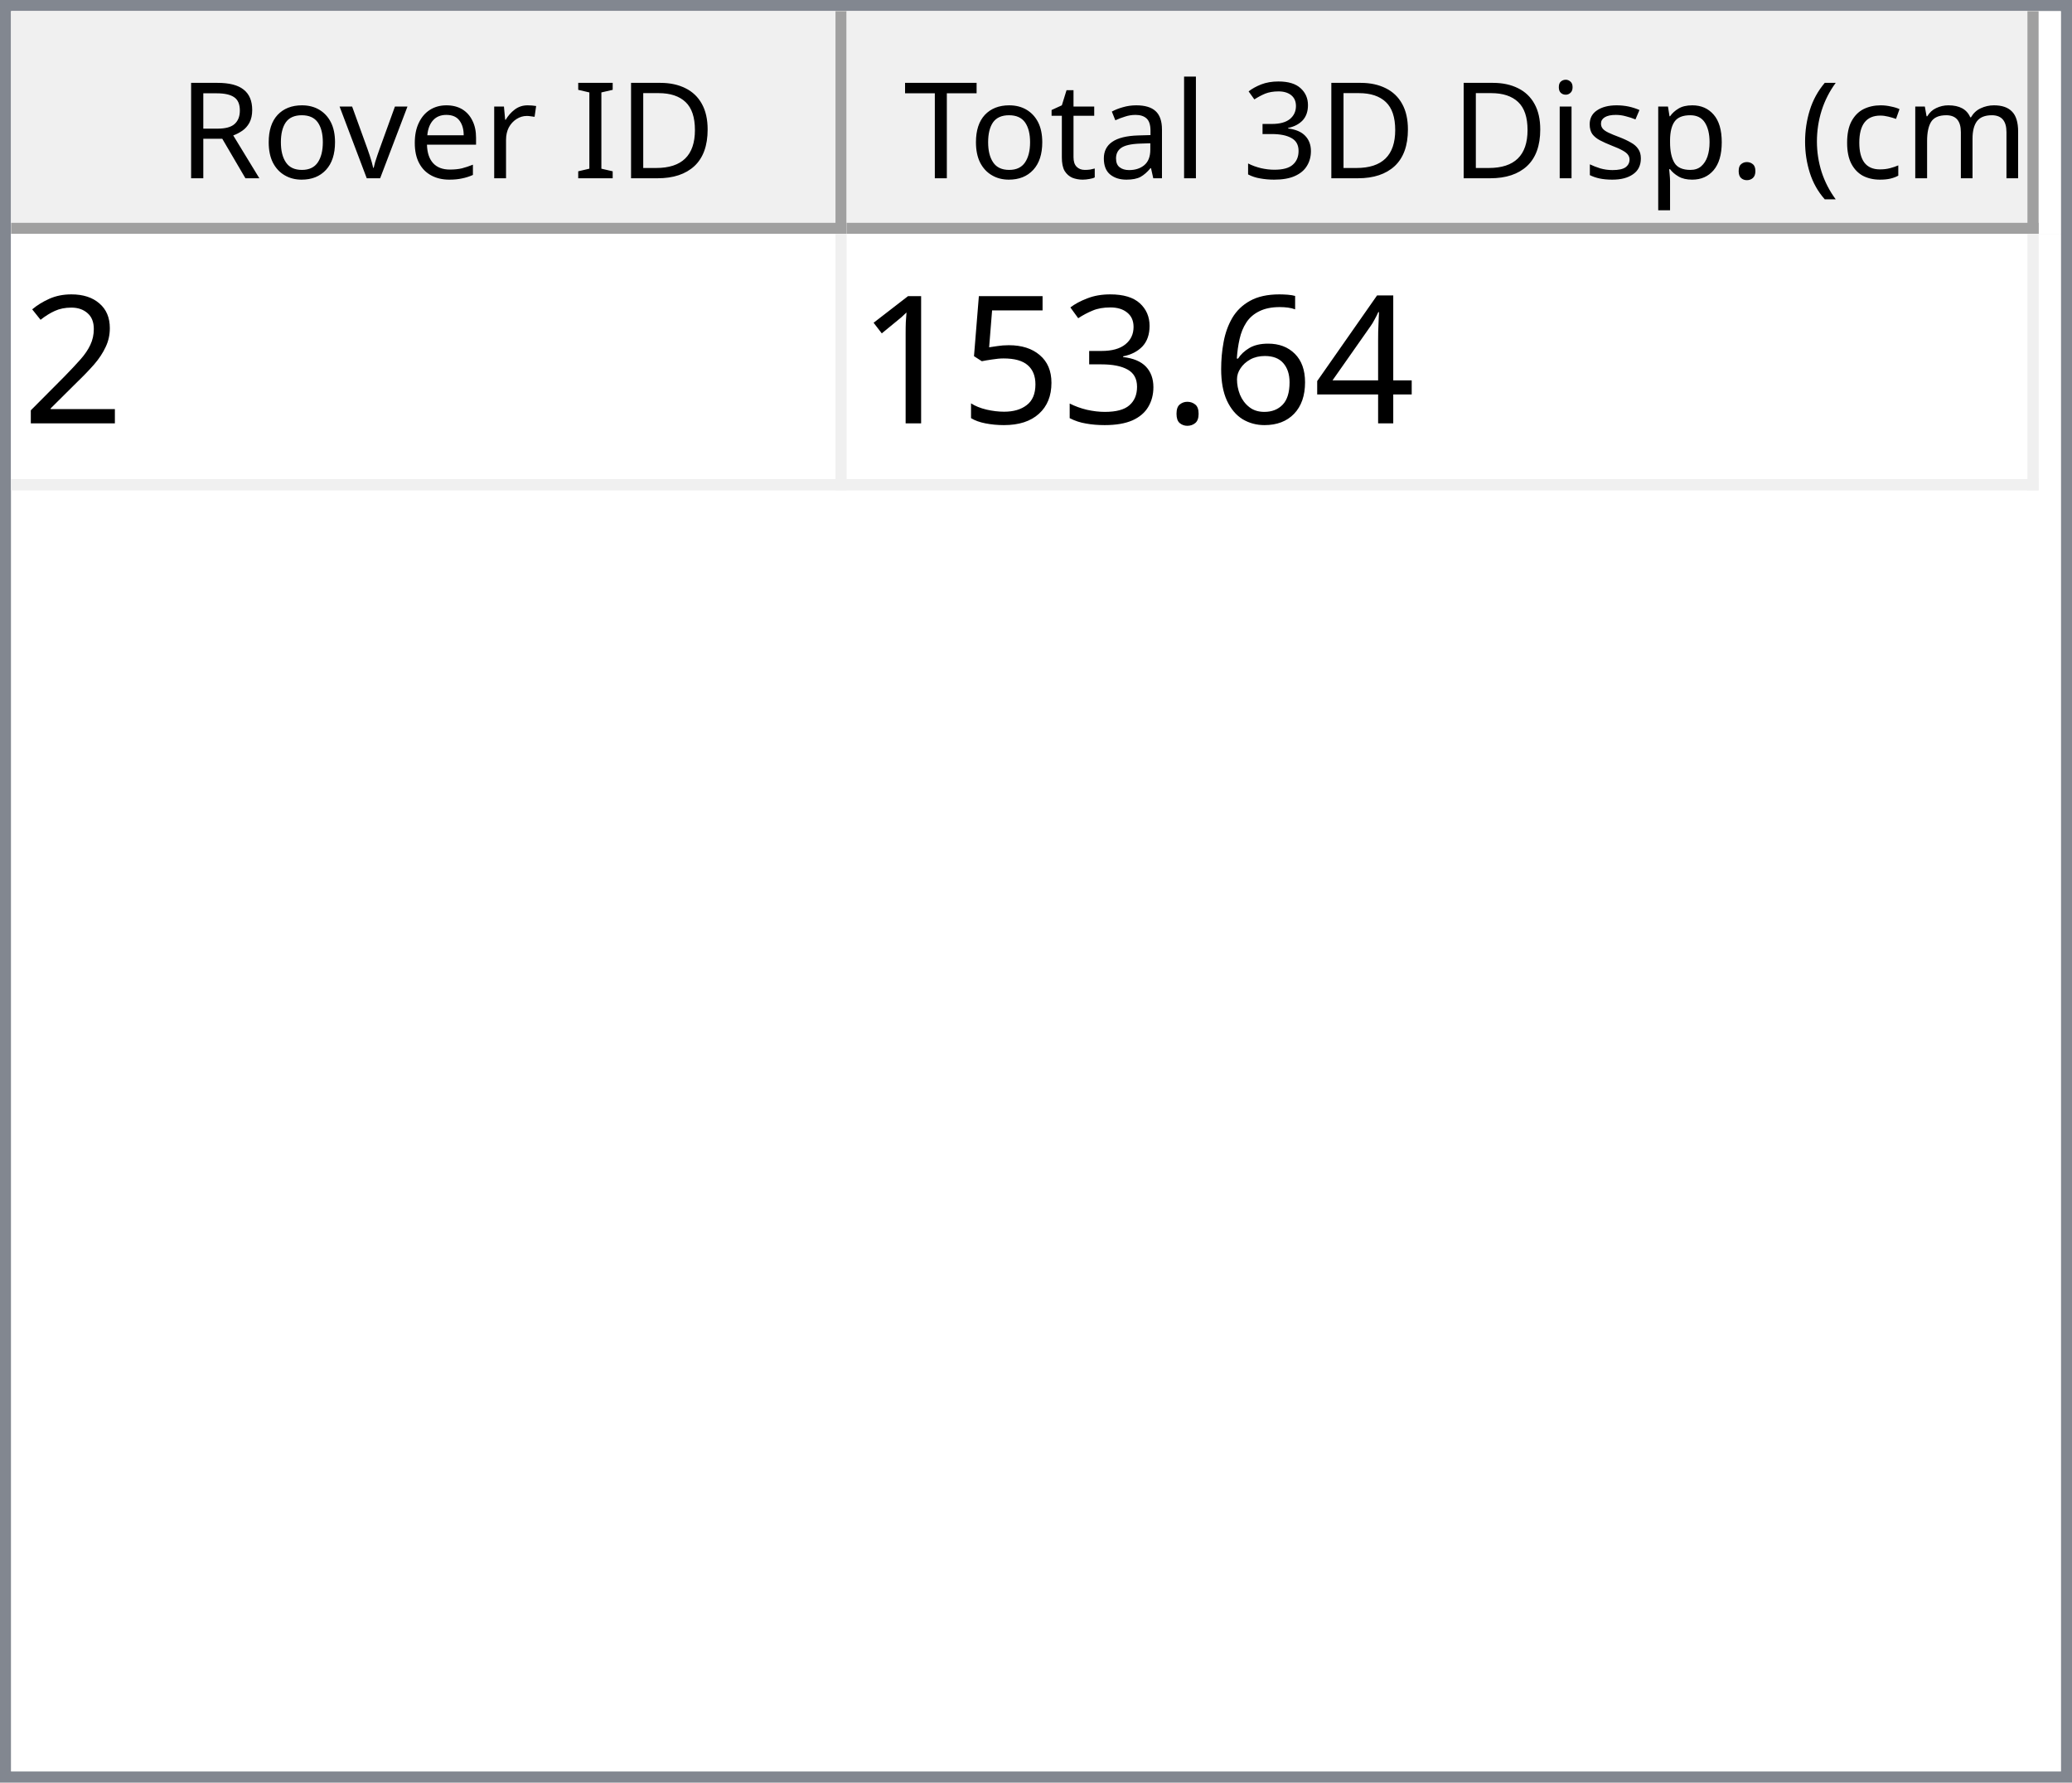
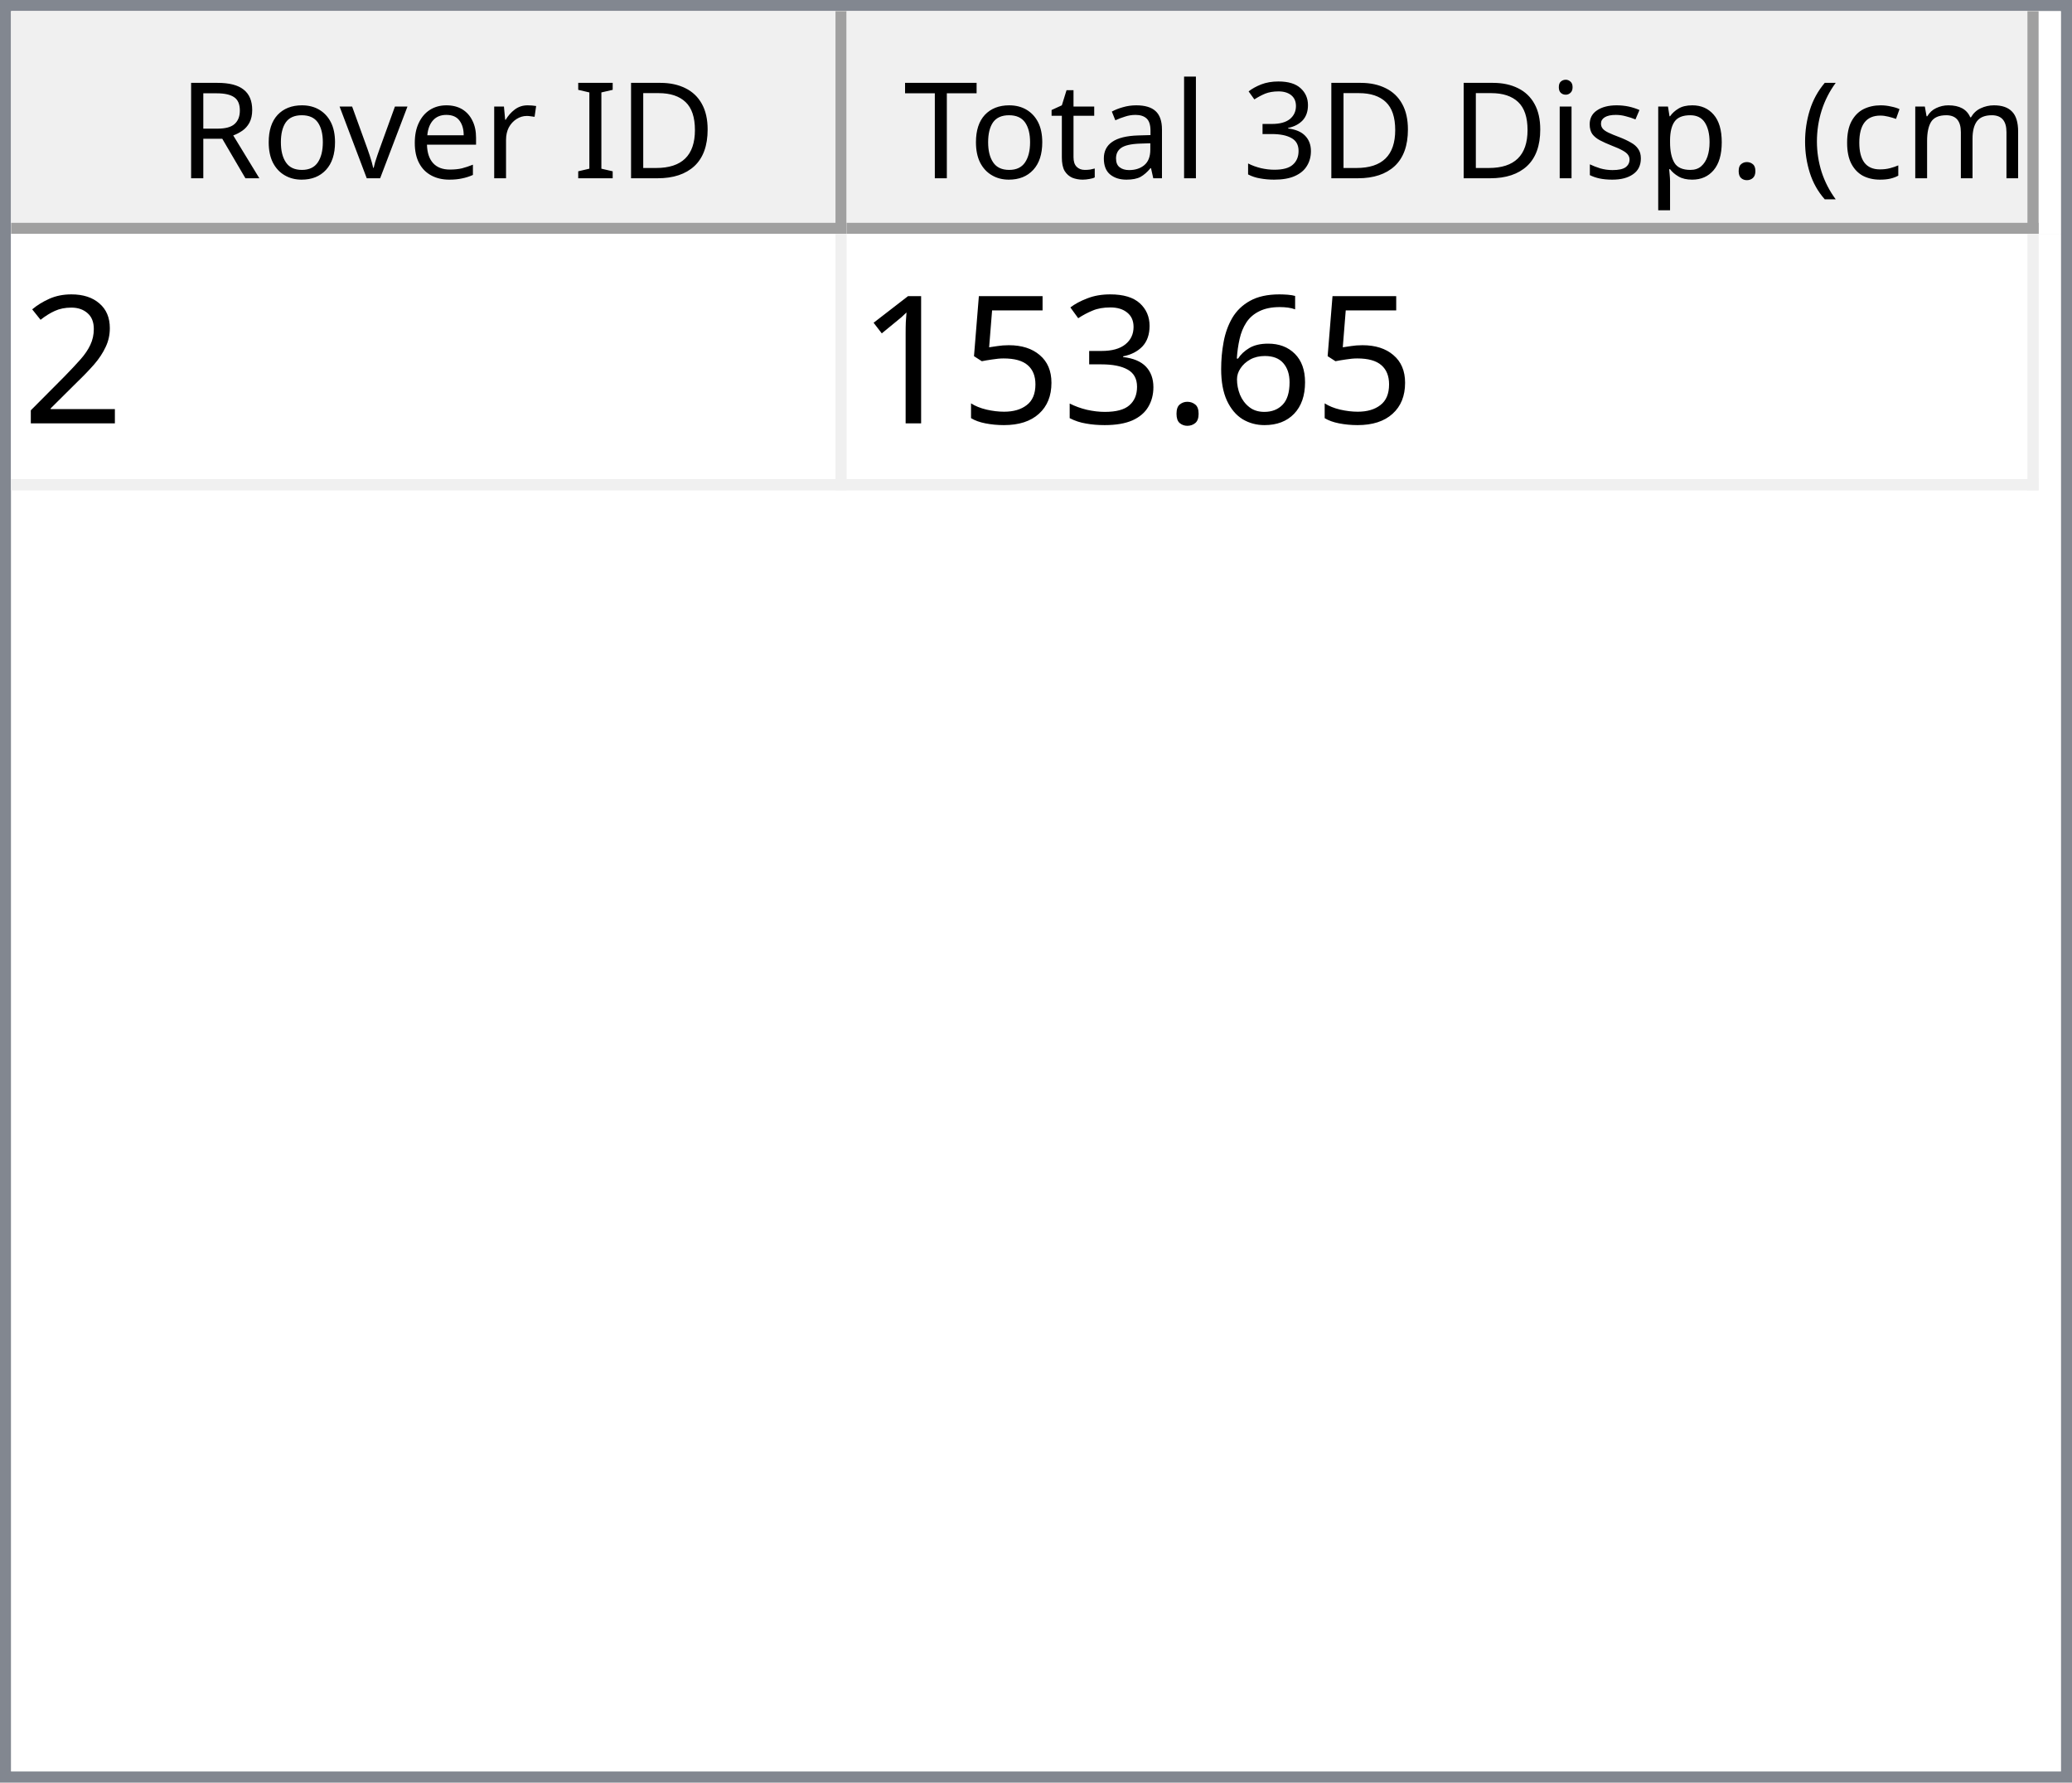
<svg xmlns="http://www.w3.org/2000/svg" style="fill-opacity:1; color-rendering:auto; color-interpolation:auto; text-rendering:auto; stroke:black; stroke-linecap:square; stroke-miterlimit:10; shape-rendering:auto; stroke-opacity:1; fill:black; stroke-dasharray:none; font-weight:normal; stroke-width:1; font-family:'Dialog'; font-style:normal; stroke-linejoin:miter; font-size:12px; stroke-dashoffset:0; image-rendering:auto;" width="186" height="160">
  <defs id="genericDefs" />
  <g>
    <defs id="defs1">
      <clipPath clipPathUnits="userSpaceOnUse" id="clipPath1">
        <path d="M0 0 L186 0 L186 160 L0 160 L0 0 Z" />
      </clipPath>
      <clipPath clipPathUnits="userSpaceOnUse" id="clipPath2">
        <path d="M0 0 L0 160 L186 160 L186 0 Z" />
      </clipPath>
      <clipPath clipPathUnits="userSpaceOnUse" id="clipPath3">
        <path d="M0 0 L0 20 L184 20 L184 0 Z" />
      </clipPath>
      <clipPath clipPathUnits="userSpaceOnUse" id="clipPath4">
        <path d="M0 0 L0 20 L75 20 L75 0 Z" />
      </clipPath>
      <clipPath clipPathUnits="userSpaceOnUse" id="clipPath5">
        <path d="M1 1 L1 19 L74 19 L74 1 Z" />
      </clipPath>
      <clipPath clipPathUnits="userSpaceOnUse" id="clipPath6">
        <path d="M0 0 L0 18 L73 18 L73 0 Z" />
      </clipPath>
      <clipPath clipPathUnits="userSpaceOnUse" id="clipPath7">
        <path d="M-0.5 -0.5 L-0.5 19.5 L74.5 19.5 L74.5 -0.5 Z" />
      </clipPath>
      <clipPath clipPathUnits="userSpaceOnUse" id="clipPath8">
        <path d="M0 0 L0 20 L107 20 L107 0 Z" />
      </clipPath>
      <clipPath clipPathUnits="userSpaceOnUse" id="clipPath9">
        <path d="M1 1 L1 19 L106 19 L106 1 Z" />
      </clipPath>
      <clipPath clipPathUnits="userSpaceOnUse" id="clipPath10">
        <path d="M0 0 L0 18 L105 18 L105 0 Z" />
      </clipPath>
      <clipPath clipPathUnits="userSpaceOnUse" id="clipPath11">
        <path d="M-0.5 -0.5 L-0.5 19.5 L106.5 19.5 L106.5 -0.5 Z" />
      </clipPath>
      <clipPath clipPathUnits="userSpaceOnUse" id="clipPath12">
        <path d="M0 0 L0 138 L184 138 L184 0 Z" />
      </clipPath>
      <clipPath clipPathUnits="userSpaceOnUse" id="clipPath13">
        <path d="M0 0 L0 23 L182 23 L182 0 Z" />
      </clipPath>
      <clipPath clipPathUnits="userSpaceOnUse" id="clipPath14">
        <path d="M-0.5 -0.5 L-0.5 22.5 L181.5 22.5 L181.5 -0.5 Z" />
      </clipPath>
      <clipPath clipPathUnits="userSpaceOnUse" id="clipPath15">
        <path d="M0 0 L0 22 L74 22 L74 0 Z" />
      </clipPath>
      <clipPath clipPathUnits="userSpaceOnUse" id="clipPath16">
        <path d="M0 0 L0 22 L106 22 L106 0 Z" />
      </clipPath>
      <font horiz-adv-x="64.551" id="font1">
        <font-face ascent="107.91" descent="25.098" units-per-em="100" style="font-style:normal; font-family:Segoe UI; font-weight:normal;" />
        <missing-glyph horiz-adv-x="64.551" d="M8.109 0 L8.109 68.266 L56.453 68.266 L56.453 0 L8.109 0 ZM15.328 7.234 L49.219 7.234 L49.219 61.031 L15.328 61.031 L15.328 7.234 Z" />
        <glyph unicode="D" horiz-adv-x="70.117" d="M9.188 0 L9.188 70.016 L28.516 70.016 Q65.531 70.016 65.531 35.891 Q65.531 19.672 55.25 9.836 Q44.969 0 27.734 0 L9.188 0 ZM17.391 62.594 L17.391 7.422 L27.828 7.422 Q41.609 7.422 49.273 14.797 Q56.938 22.172 56.938 35.688 Q56.938 62.594 28.328 62.594 L17.391 62.594 Z" />
        <glyph unicode="I" horiz-adv-x="26.611" d="M17.391 0 L9.188 0 L9.188 70.016 L17.391 70.016 L17.391 0 Z" />
        <glyph unicode=" " horiz-adv-x="27.393" d="" />
        <glyph unicode="r" horiz-adv-x="34.766" d="M34.188 41.891 Q32.078 43.5 28.125 43.5 Q23 43.5 19.555 38.672 Q16.109 33.844 16.109 25.484 L16.109 0 L8.109 0 L8.109 50 L16.109 50 L16.109 39.703 L16.312 39.703 Q18.016 44.969 21.531 47.922 Q25.047 50.875 29.391 50.875 Q32.516 50.875 34.188 50.203 L34.188 41.891 Z" />
        <glyph unicode="e" horiz-adv-x="52.295" d="M48.297 23 L12.984 23 Q13.188 14.656 17.484 10.109 Q21.781 5.562 29.297 5.562 Q37.75 5.562 44.828 11.141 L44.828 3.609 Q38.234 -1.172 27.391 -1.172 Q16.797 -1.172 10.742 5.641 Q4.688 12.453 4.688 24.812 Q4.688 36.469 11.305 43.82 Q17.922 51.172 27.734 51.172 Q37.547 51.172 42.922 44.828 Q48.297 38.484 48.297 27.203 L48.297 23 ZM40.094 29.781 Q40.047 36.719 36.75 40.578 Q33.453 44.438 27.594 44.438 Q21.922 44.438 17.969 40.383 Q14.016 36.328 13.094 29.781 L40.094 29.781 Z" />
        <glyph unicode="v" horiz-adv-x="47.9" d="M47.406 50 L27.484 0 L19.625 0 L0.688 50 L9.469 50 L22.172 13.672 Q23.578 9.672 23.922 6.688 L24.125 6.688 Q24.609 10.453 25.688 13.484 L38.969 50 L47.406 50 Z" />
        <glyph unicode="o" horiz-adv-x="58.594" d="M29 -1.172 Q17.922 -1.172 11.305 5.836 Q4.688 12.844 4.688 24.422 Q4.688 37.016 11.57 44.094 Q18.453 51.172 30.172 51.172 Q41.359 51.172 47.633 44.289 Q53.906 37.406 53.906 25.203 Q53.906 13.234 47.141 6.031 Q40.375 -1.172 29 -1.172 ZM29.594 44.438 Q21.875 44.438 17.383 39.188 Q12.891 33.938 12.891 24.703 Q12.891 15.828 17.43 10.695 Q21.969 5.562 29.594 5.562 Q37.359 5.562 41.531 10.594 Q45.703 15.625 45.703 24.906 Q45.703 34.281 41.531 39.359 Q37.359 44.438 29.594 44.438 Z" />
        <glyph unicode="R" horiz-adv-x="59.814" d="M59.375 0 L49.609 0 L37.891 19.625 Q36.281 22.359 34.766 24.289 Q33.25 26.219 31.664 27.438 Q30.078 28.656 28.25 29.219 Q26.422 29.781 24.125 29.781 L17.391 29.781 L17.391 0 L9.188 0 L9.188 70.016 L30.078 70.016 Q34.672 70.016 38.555 68.867 Q42.438 67.719 45.289 65.375 Q48.141 63.031 49.758 59.547 Q51.375 56.062 51.375 51.375 Q51.375 47.703 50.273 44.656 Q49.172 41.609 47.148 39.211 Q45.125 36.812 42.266 35.133 Q39.406 33.453 35.844 32.516 L35.844 32.328 Q37.594 31.547 38.891 30.547 Q40.188 29.547 41.359 28.18 Q42.531 26.812 43.68 25.078 Q44.828 23.344 46.234 21.047 L59.375 0 ZM17.391 62.594 L17.391 37.203 L28.516 37.203 Q31.594 37.203 34.203 38.133 Q36.812 39.062 38.719 40.797 Q40.625 42.531 41.703 45.047 Q42.781 47.562 42.781 50.688 Q42.781 56.297 39.141 59.445 Q35.5 62.594 28.609 62.594 L17.391 62.594 Z" />
        <glyph unicode=")" horiz-adv-x="30.176" d="M8.297 -15.922 L1.172 -15.922 Q16.406 2.344 16.406 26.812 Q16.406 51.469 1.078 70.016 L8.297 70.016 Q23.531 52.156 23.531 26.703 Q23.531 1.375 8.297 -15.922 Z" />
        <glyph unicode="m" horiz-adv-x="86.133" d="M79.109 0 L71.094 0 L71.094 28.719 Q71.094 37.016 68.531 40.727 Q65.969 44.438 59.906 44.438 Q54.781 44.438 51.195 39.75 Q47.609 35.062 47.609 28.516 L47.609 0 L39.594 0 L39.594 29.688 Q39.594 44.438 28.219 44.438 Q22.953 44.438 19.531 40.016 Q16.109 35.594 16.109 28.516 L16.109 0 L8.109 0 L8.109 50 L16.109 50 L16.109 42.094 L16.312 42.094 Q21.625 51.172 31.844 51.172 Q36.969 51.172 40.773 48.312 Q44.578 45.453 46 40.828 Q51.562 51.172 62.594 51.172 Q79.109 51.172 79.109 30.812 L79.109 0 Z" />
        <glyph unicode="c" horiz-adv-x="46.191" d="M42.188 2.297 Q36.422 -1.172 28.516 -1.172 Q17.828 -1.172 11.258 5.789 Q4.688 12.75 4.688 23.828 Q4.688 36.188 11.766 43.68 Q18.844 51.172 30.672 51.172 Q37.25 51.172 42.281 48.734 L42.281 40.531 Q36.719 44.438 30.375 44.438 Q22.703 44.438 17.797 38.945 Q12.891 33.453 12.891 24.516 Q12.891 15.719 17.508 10.641 Q22.125 5.562 29.891 5.562 Q36.422 5.562 42.188 9.906 L42.188 2.297 Z" />
        <glyph unicode="(" horiz-adv-x="30.176" d="M29.109 -15.922 L21.969 -15.922 Q6.844 1.375 6.844 26.703 Q6.844 52.156 21.969 70.016 L29.203 70.016 Q13.875 51.469 13.875 26.812 Q13.875 2.344 29.109 -15.922 Z" />
        <glyph unicode="." horiz-adv-x="21.68" d="M10.891 -1.078 Q8.641 -1.078 7.055 0.539 Q5.469 2.156 5.469 4.391 Q5.469 6.641 7.055 8.273 Q8.641 9.906 10.891 9.906 Q13.188 9.906 14.797 8.273 Q16.406 6.641 16.406 4.391 Q16.406 2.156 14.797 0.539 Q13.188 -1.078 10.891 -1.078 Z" />
        <glyph unicode="p" horiz-adv-x="58.789" d="M16.312 7.234 L16.109 7.234 L16.109 -23 L8.109 -23 L8.109 50 L16.109 50 L16.109 41.219 L16.312 41.219 Q22.219 51.172 33.594 51.172 Q43.266 51.172 48.688 44.461 Q54.109 37.75 54.109 26.469 Q54.109 13.922 48 6.375 Q41.891 -1.172 31.297 -1.172 Q21.578 -1.172 16.312 7.234 ZM16.109 27.391 L16.109 20.406 Q16.109 14.203 20.141 9.883 Q24.172 5.562 30.375 5.562 Q37.641 5.562 41.773 11.133 Q45.906 16.703 45.906 26.609 Q45.906 34.969 42.047 39.703 Q38.188 44.438 31.594 44.438 Q24.609 44.438 20.359 39.578 Q16.109 34.719 16.109 27.391 Z" />
        <glyph unicode="s" horiz-adv-x="42.432" d="M5.078 1.812 L5.078 10.406 Q11.625 5.562 19.484 5.562 Q30.031 5.562 30.031 12.594 Q30.031 14.594 29.125 15.992 Q28.219 17.391 26.68 18.461 Q25.141 19.531 23.07 20.383 Q21 21.234 18.609 22.172 Q15.281 23.484 12.766 24.828 Q10.25 26.172 8.57 27.859 Q6.891 29.547 6.031 31.695 Q5.172 33.844 5.172 36.719 Q5.172 40.234 6.789 42.945 Q8.406 45.656 11.086 47.484 Q13.766 49.312 17.211 50.242 Q20.656 51.172 24.312 51.172 Q30.812 51.172 35.938 48.922 L35.938 40.828 Q30.422 44.438 23.25 44.438 Q21 44.438 19.195 43.922 Q17.391 43.406 16.094 42.477 Q14.797 41.547 14.086 40.258 Q13.375 38.969 13.375 37.406 Q13.375 35.453 14.086 34.133 Q14.797 32.812 16.164 31.789 Q17.531 30.766 19.484 29.938 Q21.438 29.109 23.922 28.125 Q27.25 26.859 29.883 25.516 Q32.516 24.172 34.375 22.484 Q36.234 20.797 37.234 18.602 Q38.234 16.406 38.234 13.375 Q38.234 9.672 36.602 6.938 Q34.969 4.203 32.234 2.398 Q29.5 0.594 25.93 -0.289 Q22.359 -1.172 18.453 -1.172 Q10.75 -1.172 5.078 1.812 Z" />
        <glyph unicode="i" horiz-adv-x="24.219" d="M12.203 62.703 Q10.062 62.703 8.547 64.164 Q7.031 65.625 7.031 67.875 Q7.031 70.125 8.547 71.609 Q10.062 73.094 12.203 73.094 Q14.406 73.094 15.945 71.609 Q17.484 70.125 17.484 67.875 Q17.484 65.719 15.945 64.211 Q14.406 62.703 12.203 62.703 ZM16.109 0 L8.109 0 L8.109 50 L16.109 50 L16.109 0 Z" />
        <glyph unicode="3" horiz-adv-x="53.906" d="M46.531 19.828 Q46.531 15.094 44.75 11.211 Q42.969 7.328 39.719 4.57 Q36.469 1.812 31.93 0.297 Q27.391 -1.219 21.922 -1.219 Q11.922 -1.219 6 2.594 L6 11.188 Q13.094 5.609 22.219 5.609 Q25.875 5.609 28.828 6.539 Q31.781 7.469 33.906 9.227 Q36.031 10.984 37.18 13.477 Q38.328 15.969 38.328 19.094 Q38.328 32.812 18.797 32.812 L12.984 32.812 L12.984 39.594 L18.5 39.594 Q35.797 39.594 35.797 52.484 Q35.797 64.406 22.609 64.406 Q15.188 64.406 8.688 59.422 L8.688 67.188 Q15.375 71.188 24.609 71.188 Q29 71.188 32.57 69.969 Q36.141 68.75 38.68 66.555 Q41.219 64.359 42.609 61.281 Q44 58.203 44 54.5 Q44 40.672 30.031 36.719 L30.031 36.531 Q33.594 36.141 36.625 34.797 Q39.656 33.453 41.852 31.305 Q44.047 29.156 45.289 26.25 Q46.531 23.344 46.531 19.828 Z" />
        <glyph unicode="l" horiz-adv-x="24.219" d="M16.109 0 L8.109 0 L8.109 74.031 L16.109 74.031 L16.109 0 Z" />
        <glyph unicode="a" horiz-adv-x="50.879" d="M43.891 0 L35.891 0 L35.891 7.812 L35.688 7.812 Q30.469 -1.172 20.312 -1.172 Q12.844 -1.172 8.617 2.781 Q4.391 6.734 4.391 13.281 Q4.391 27.297 20.906 29.594 L35.891 31.688 Q35.891 44.438 25.594 44.438 Q16.547 44.438 9.281 38.281 L9.281 46.484 Q16.656 51.172 26.266 51.172 Q43.891 51.172 43.891 32.516 L43.891 0 ZM35.891 25.297 L23.828 23.641 Q18.266 22.859 15.43 20.875 Q12.594 18.891 12.594 13.875 Q12.594 10.203 15.211 7.883 Q17.828 5.562 22.172 5.562 Q28.125 5.562 32.008 9.742 Q35.891 13.922 35.891 20.312 L35.891 25.297 Z" />
        <glyph unicode="t" horiz-adv-x="33.887" d="M31.297 0.484 Q28.469 -1.078 23.828 -1.078 Q10.688 -1.078 10.688 13.578 L10.688 43.172 L2.094 43.172 L2.094 50 L10.688 50 L10.688 62.203 L18.703 64.797 L18.703 50 L31.297 50 L31.297 43.172 L18.703 43.172 L18.703 14.984 Q18.703 9.969 20.414 7.82 Q22.125 5.672 26.078 5.672 Q29.109 5.672 31.297 7.328 L31.297 0.484 Z" />
        <glyph unicode="T" horiz-adv-x="52.393" d="M50.594 62.594 L30.375 62.594 L30.375 0 L22.172 0 L22.172 62.594 L2 62.594 L2 70.016 L50.594 70.016 L50.594 62.594 Z" />
      </font>
      <font horiz-adv-x="75.0" id="font2">
        <font-face ascent="100.537" descent="21.973" units-per-em="100" style="font-style:normal; font-family:sans-serif; font-weight:normal;" />
        <missing-glyph horiz-adv-x="75.0" d="M12.5 0 L12.5 62.5 L62.5 62.5 L62.5 0 L12.5 0 ZM14.062 1.562 L60.938 1.562 L60.938 60.938 L14.062 60.938 L14.062 1.562 Z" />
        <glyph unicode="2" horiz-adv-x="55.615" d="M50.344 8.453 L50.344 0 L3.031 0 Q2.938 3.172 4.047 6.109 Q5.859 10.938 9.836 15.625 Q13.812 20.312 21.344 26.469 Q33.016 36.031 37.117 41.625 Q41.219 47.219 41.219 52.203 Q41.219 57.422 37.477 61.008 Q33.734 64.594 27.734 64.594 Q21.391 64.594 17.578 60.789 Q13.766 56.984 13.719 50.25 L4.688 51.172 Q5.609 61.281 11.664 66.578 Q17.719 71.875 27.938 71.875 Q38.234 71.875 44.242 66.164 Q50.25 60.453 50.25 52 Q50.25 47.703 48.492 43.555 Q46.734 39.406 42.656 34.812 Q38.578 30.219 29.109 22.219 Q21.188 15.578 18.945 13.211 Q16.703 10.844 15.234 8.453 L50.344 8.453 Z" />
-         <glyph unicode="4" horiz-adv-x="55.615" d="M32.328 0 L32.328 17.141 L1.266 17.141 L1.266 25.203 L33.938 71.578 L41.109 71.578 L41.109 25.203 L50.781 25.203 L50.781 17.141 L41.109 17.141 L41.109 0 L32.328 0 ZM32.328 25.203 L32.328 57.469 L9.906 25.203 L32.328 25.203 Z" />
        <glyph unicode="6" horiz-adv-x="55.615" d="M49.75 54.047 L41.016 53.375 Q39.844 58.547 37.703 60.891 Q34.125 64.656 28.906 64.656 Q24.703 64.656 21.531 62.312 Q17.391 59.281 14.992 53.469 Q12.594 47.656 12.5 36.922 Q15.672 41.75 20.266 44.094 Q24.859 46.438 29.891 46.438 Q38.672 46.438 44.852 39.969 Q51.031 33.5 51.031 23.25 Q51.031 16.5 48.125 10.719 Q45.219 4.938 40.141 1.859 Q35.062 -1.219 28.609 -1.219 Q17.625 -1.219 10.695 6.859 Q3.766 14.938 3.766 33.5 Q3.766 54.25 11.422 63.672 Q18.109 71.875 29.438 71.875 Q37.891 71.875 43.289 67.141 Q48.688 62.406 49.75 54.047 ZM13.875 23.188 Q13.875 18.656 15.797 14.508 Q17.719 10.359 21.188 8.18 Q24.656 6 28.469 6 Q34.031 6 38.039 10.492 Q42.047 14.984 42.047 22.703 Q42.047 30.125 38.086 34.398 Q34.125 38.672 28.125 38.672 Q22.172 38.672 18.023 34.398 Q13.875 30.125 13.875 23.188 Z" />
        <glyph unicode="." horiz-adv-x="27.783" d="M9.078 0 L9.078 10.016 L19.094 10.016 L19.094 0 L9.078 0 Z" />
        <glyph unicode="3" horiz-adv-x="55.615" d="M4.203 18.891 L12.984 20.062 Q14.5 12.594 18.141 9.297 Q21.781 6 27 6 Q33.203 6 37.477 10.297 Q41.75 14.594 41.75 20.953 Q41.75 27 37.797 30.93 Q33.844 34.859 27.734 34.859 Q25.25 34.859 21.531 33.891 L22.516 41.609 Q23.391 41.5 23.922 41.5 Q29.547 41.5 34.039 44.43 Q38.531 47.359 38.531 53.469 Q38.531 58.297 35.258 61.477 Q31.984 64.656 26.812 64.656 Q21.688 64.656 18.266 61.43 Q14.844 58.203 13.875 51.766 L5.078 53.328 Q6.688 62.156 12.398 67.016 Q18.109 71.875 26.609 71.875 Q32.469 71.875 37.398 69.359 Q42.328 66.844 44.945 62.5 Q47.562 58.156 47.562 53.266 Q47.562 48.641 45.07 44.828 Q42.578 41.016 37.703 38.766 Q44.047 37.312 47.562 32.695 Q51.078 28.078 51.078 21.141 Q51.078 11.766 44.242 5.25 Q37.406 -1.266 26.953 -1.266 Q17.531 -1.266 11.305 4.352 Q5.078 9.969 4.203 18.891 Z" />
        <glyph unicode="5" horiz-adv-x="55.615" d="M4.156 18.75 L13.375 19.531 Q14.406 12.797 18.141 9.398 Q21.875 6 27.156 6 Q33.5 6 37.891 10.789 Q42.281 15.578 42.281 23.484 Q42.281 31 38.062 35.352 Q33.844 39.703 27 39.703 Q22.75 39.703 19.336 37.773 Q15.922 35.844 13.969 32.766 L5.719 33.844 L12.641 70.609 L48.25 70.609 L48.25 62.203 L19.672 62.203 L15.828 42.969 Q22.266 47.469 29.344 47.469 Q38.719 47.469 45.164 40.969 Q51.609 34.469 51.609 24.266 Q51.609 14.547 45.953 7.469 Q39.062 -1.219 27.156 -1.219 Q17.391 -1.219 11.211 4.25 Q5.031 9.719 4.156 18.75 Z" />
        <glyph unicode="1" horiz-adv-x="55.615" d="M37.25 0 L28.469 0 L28.469 56 Q25.297 52.984 20.141 49.953 Q14.984 46.922 10.891 45.406 L10.891 53.906 Q18.266 57.375 23.781 62.305 Q29.297 67.234 31.594 71.875 L37.25 71.875 L37.25 0 Z" />
      </font>
    </defs>
    <g style="fill:white; stroke:white;">
      <rect x="0" y="0" width="186" style="clip-path:url(#clipPath1); stroke:none;" height="160" />
    </g>
    <g style="fill:white; text-rendering:optimizeSpeed; color-rendering:optimizeSpeed; image-rendering:optimizeSpeed; shape-rendering:crispEdges; stroke:white; color-interpolation:sRGB;">
      <rect x="0" width="186" height="160" y="0" style="stroke:none;" />
      <path style="stroke:none;" d="M0 160 L186 160 L186 0 L0 0 Z" />
    </g>
    <g style="fill:rgb(240,240,240); font-family:'Segoe UI'; stroke:rgb(240,240,240);">
      <rect x="0" y="0" width="186" style="clip-path:url(#clipPath2); stroke:none;" height="160" />
    </g>
    <g style="fill:rgb(130,135,144); font-family:'Segoe UI'; stroke:rgb(130,135,144);">
      <path d="M0 0 L186 0 L186 160 L0 160 L0 0 ZM1 1 L185 1 L185 159 L1 159 L1 1 Z" style="fill-rule:evenodd; clip-path:url(#clipPath2); stroke:none;" />
    </g>
    <g style="fill:white; font-family:'Segoe UI'; stroke:white;" transform="translate(1,1)">
      <rect x="0" y="0" width="184" style="clip-path:url(#clipPath3); stroke:none;" height="20" />
    </g>
    <g style="fill:rgb(240,240,240); font-family:'Segoe UI'; stroke:rgb(240,240,240);" transform="translate(1,1)">
      <rect x="0" y="0" width="75" style="clip-path:url(#clipPath4); stroke:none;" height="20" />
    </g>
    <g style="font-family:'Segoe UI';" transform="translate(2,2)">
      <text x="14" xml:space="preserve" y="14" style="clip-path:url(#clipPath6); stroke:none;">Rover ID</text>
    </g>
    <g style="fill:rgb(160,160,160); font-family:'Segoe UI'; stroke:rgb(160,160,160); stroke-linejoin:bevel;" transform="translate(1.5,1.5)">
      <line x1="74" x2="74" y1="0" style="fill:none; clip-path:url(#clipPath7);" y2="19" />
    </g>
    <g style="fill:rgb(160,160,160); font-family:'Segoe UI'; stroke:rgb(160,160,160); stroke-linejoin:bevel;" transform="matrix(1,0,0,1,1,1) translate(0.5,0.5)">
      <line x1="0" x2="74" y1="19" style="fill:none; clip-path:url(#clipPath7);" y2="19" />
    </g>
    <g style="fill:rgb(240,240,240); font-family:'Segoe UI'; stroke:rgb(240,240,240);" transform="translate(76,1)">
      <rect x="0" y="0" width="107" style="clip-path:url(#clipPath8); stroke:none;" height="20" />
    </g>
    <g style="font-family:'Segoe UI';" transform="translate(77,2)">
      <text x="1" xml:space="preserve" y="14" style="clip-path:url(#clipPath10); stroke:none;"> Total 3D Disp. (cm)</text>
    </g>
    <g style="fill:rgb(160,160,160); font-family:'Segoe UI'; stroke:rgb(160,160,160); stroke-linejoin:bevel;" transform="translate(76.5,1.5)">
      <line x1="106" x2="106" y1="0" style="fill:none; clip-path:url(#clipPath11);" y2="19" />
    </g>
    <g style="fill:rgb(160,160,160); font-family:'Segoe UI'; stroke:rgb(160,160,160); stroke-linejoin:bevel;" transform="matrix(1,0,0,1,76,1) translate(0.5,0.5)">
      <line x1="0" x2="106" y1="19" style="fill:none; clip-path:url(#clipPath11);" y2="19" />
    </g>
    <g style="fill:white; font-family:'Segoe UI'; stroke:white;" transform="translate(1,21)">
      <rect x="0" y="0" width="184" style="clip-path:url(#clipPath12); stroke:none;" height="138" />
    </g>
    <g style="fill:rgb(240,240,240); font-size:16px; font-family:sans-serif; stroke:rgb(240,240,240);" transform="translate(1,21)">
      <rect x="0" y="0" width="182" style="clip-path:url(#clipPath13); stroke:none;" height="23" />
      <line transform="translate(0.5,0.5)" x1="0" x2="181" y1="22" style="clip-path:url(#clipPath14); fill:none; stroke-linejoin:bevel;" y2="22" />
    </g>
    <g transform="matrix(1,0,0,1,1,21) translate(0.5,0.5)" style="fill:rgb(240,240,240); font-size:16px; font-family:sans-serif; stroke:rgb(240,240,240); stroke-linejoin:bevel;">
      <line x1="74" x2="74" y1="0" style="fill:none; clip-path:url(#clipPath14);" y2="22" />
    </g>
    <g transform="matrix(1,0,0,1,1,21) translate(0.5,0.5)" style="fill:rgb(240,240,240); font-size:16px; font-family:sans-serif; stroke:rgb(240,240,240); stroke-linejoin:bevel;">
      <line x1="181" x2="181" y1="0" style="fill:none; clip-path:url(#clipPath14);" y2="22" />
    </g>
    <g style="fill:white; font-size:16px; font-family:sans-serif; stroke:white;" transform="matrix(1,0,0,1,1,21)">
      <rect x="0" y="0" width="74" style="clip-path:url(#clipPath15); stroke:none;" height="22" />
      <text x="1" y="17" style="fill:black; clip-path:url(#clipPath15); stroke:none;" xml:space="preserve">2</text>
    </g>
    <g style="fill:white; font-size:16px; font-family:sans-serif; stroke:white;" transform="matrix(1,0,0,1,1,21) translate(75,0)">
      <rect x="0" y="0" width="106" style="clip-path:url(#clipPath16); stroke:none;" height="22" />
-       <text x="1" y="17" style="fill:black; clip-path:url(#clipPath16); stroke:none;" xml:space="preserve">153.64</text>
+       <text x="1" y="17" style="fill:black; clip-path:url(#clipPath16); stroke:none;" xml:space="preserve">153.65</text>
    </g>
  </g>
</svg>
